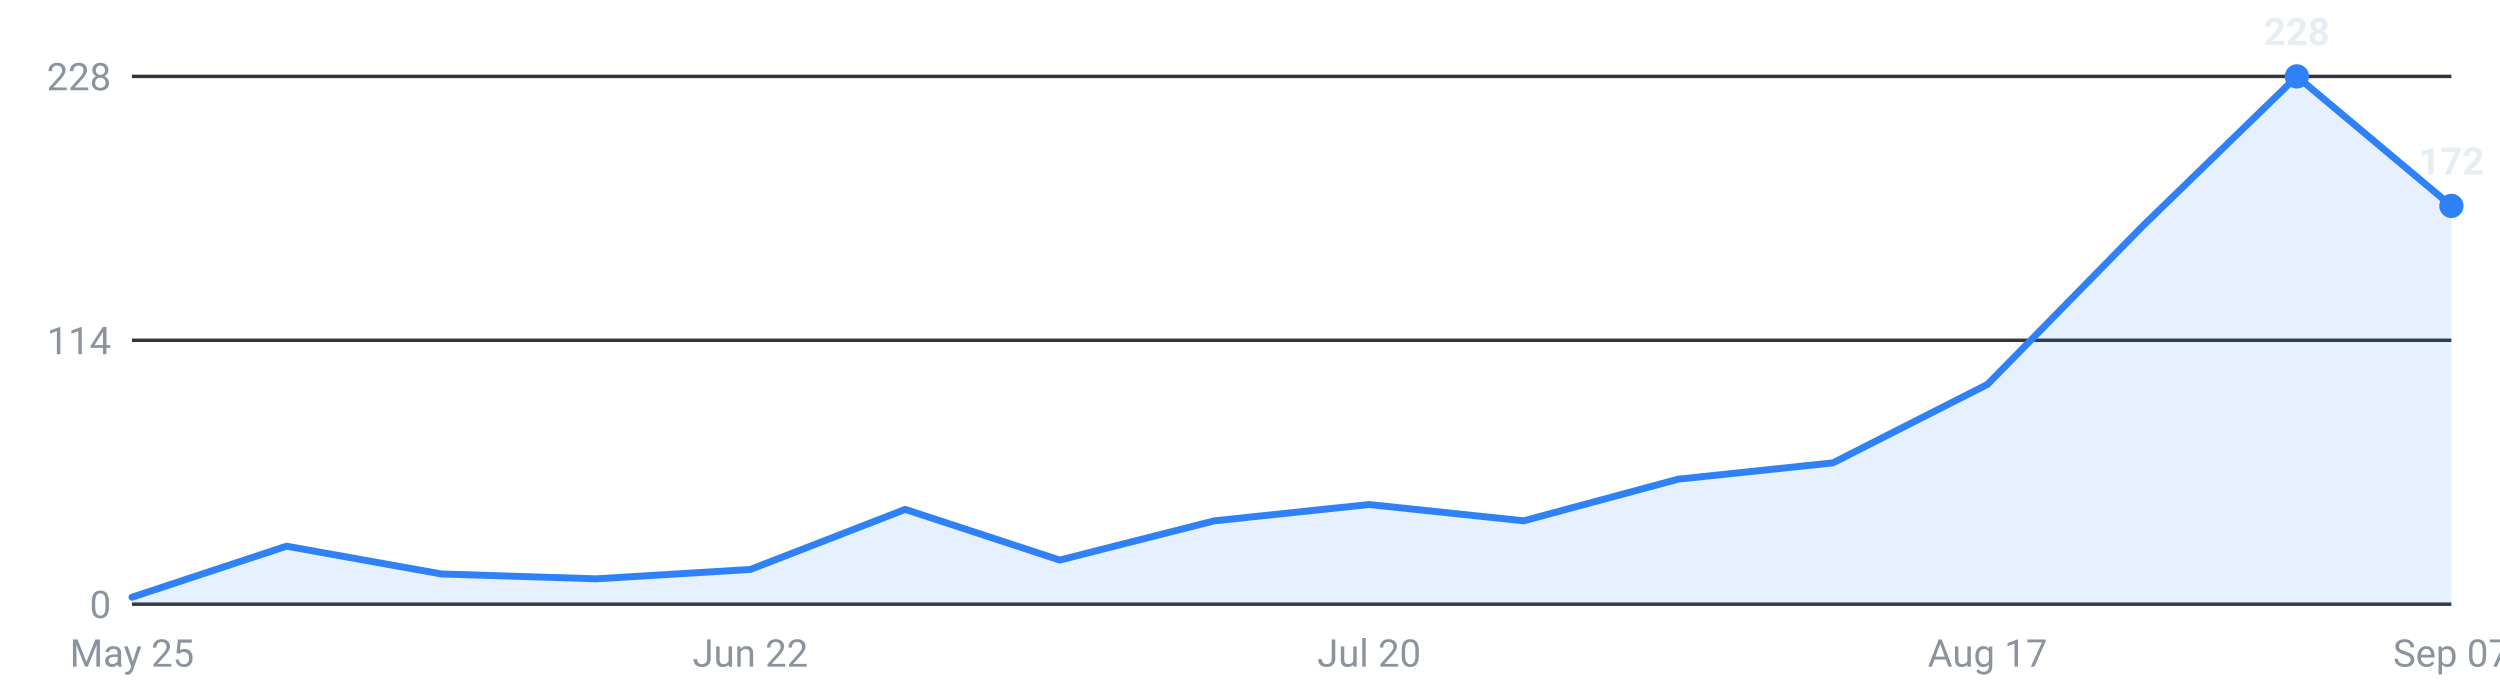
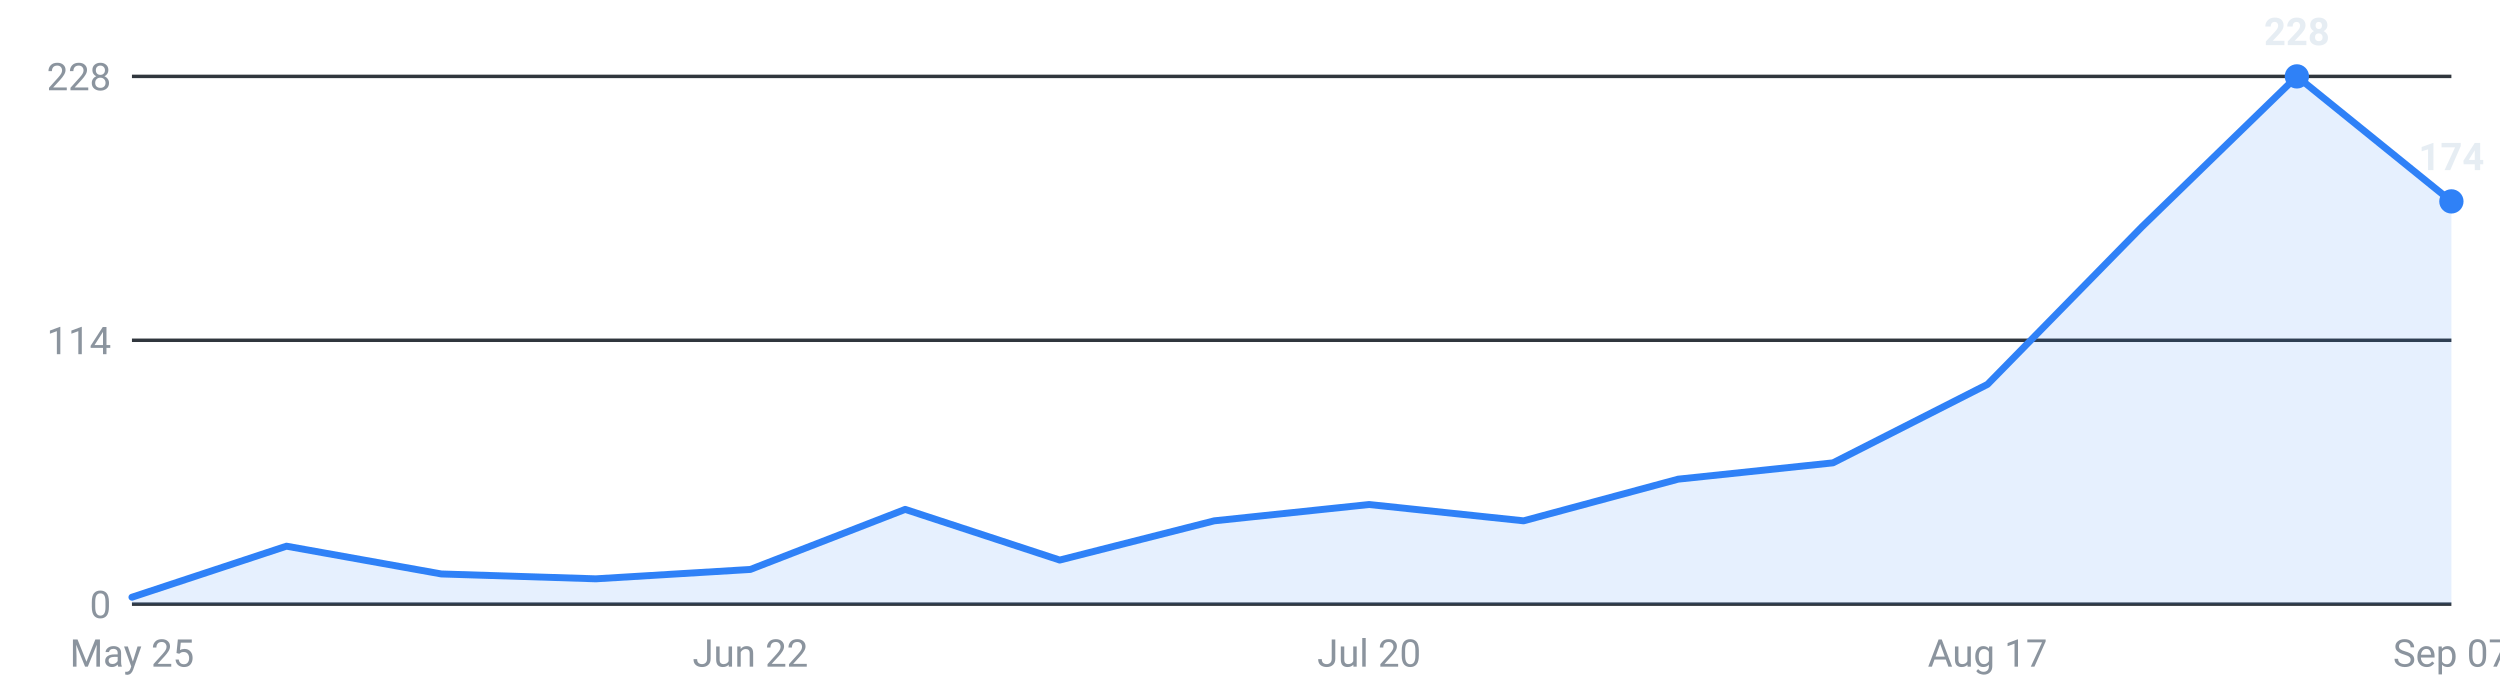
<svg xmlns="http://www.w3.org/2000/svg" viewBox="0 0 720 200" width="720" height="200" role="img" aria-label="Internships posted per week, last 16 weeks">
  <g font-family="-apple-system,Segoe UI,Roboto,sans-serif" font-size="11">
    <line x1="38" y1="174.0" x2="706" y2="174.0" stroke="#30363d" stroke-width="1" />
    <text x="32" y="178.0" text-anchor="end" fill="#8b949e">0</text>
    <line x1="38" y1="98.0" x2="706" y2="98.0" stroke="#30363d" stroke-width="1" />
    <text x="32" y="102.0" text-anchor="end" fill="#8b949e">114</text>
    <line x1="38" y1="22.0" x2="706" y2="22.0" stroke="#30363d" stroke-width="1" />
    <text x="32" y="26.0" text-anchor="end" fill="#8b949e">228</text>
-     <path d="M38.0,174 L38.0,172.0 L82.5,157.3 L127.1,165.3 L171.6,166.7 L216.1,164.0 L260.7,146.7 L305.2,161.3 L349.7,150.0 L394.3,145.3 L438.8,150.0 L483.3,138.0 L527.9,133.3 L572.4,110.7 L616.9,65.3 L661.5,22.0 L706.0,59.3 L706.0,174 Z" fill="#2f81f7" fill-opacity="0.12" />
-     <polyline points="38.0,172.0 82.5,157.3 127.1,165.3 171.6,166.7 216.1,164.0 260.7,146.7 305.2,161.3 349.7,150.0 394.3,145.3 438.8,150.0 483.3,138.0 527.9,133.3 572.4,110.7 616.9,65.3 661.5,22.0 706.0,59.3" fill="none" stroke="#2f81f7" stroke-width="2" stroke-linejoin="round" stroke-linecap="round" />
+     <path d="M38.0,174 L38.0,172.0 L82.5,157.3 L127.1,165.3 L171.6,166.7 L216.1,164.0 L260.7,146.7 L305.2,161.3 L349.7,150.0 L394.3,145.3 L438.8,150.0 L483.3,138.0 L527.9,133.3 L572.4,110.7 L616.9,65.3 L661.5,22.0 L706.0,58.0 L706.0,174 Z" fill="#2f81f7" fill-opacity="0.12" />
+     <polyline points="38.0,172.0 82.5,157.3 127.1,165.3 171.6,166.7 216.1,164.0 260.7,146.7 305.2,161.3 349.7,150.0 394.3,145.3 438.8,150.0 483.3,138.0 527.9,133.3 572.4,110.7 616.9,65.3 661.5,22.0 706.0,58.0" fill="none" stroke="#2f81f7" stroke-width="2" stroke-linejoin="round" stroke-linecap="round" />
    <circle cx="661.5" cy="22.0" r="3.5" fill="#2f81f7" />
    <text x="661.5" y="13.0" text-anchor="middle" fill="#e6edf3" font-weight="600">228</text>
-     <circle cx="706.0" cy="59.3" r="3.5" fill="#2f81f7" />
-     <text x="706.0" y="50.3" text-anchor="middle" fill="#e6edf3" font-weight="600">172</text>
+     <circle cx="706.0" cy="58.0" r="3.5" fill="#2f81f7" />
+     <text x="706.0" y="49.0" text-anchor="middle" fill="#e6edf3" font-weight="600">174</text>
    <text x="38.0" y="192" text-anchor="middle" fill="#8b949e">May 25</text>
    <text x="216.1" y="192" text-anchor="middle" fill="#8b949e">Jun 22</text>
    <text x="394.3" y="192" text-anchor="middle" fill="#8b949e">Jul 20</text>
    <text x="572.4" y="192" text-anchor="middle" fill="#8b949e">Aug 17</text>
    <text x="706.0" y="192" text-anchor="middle" fill="#8b949e">Sep 07</text>
  </g>
</svg>
